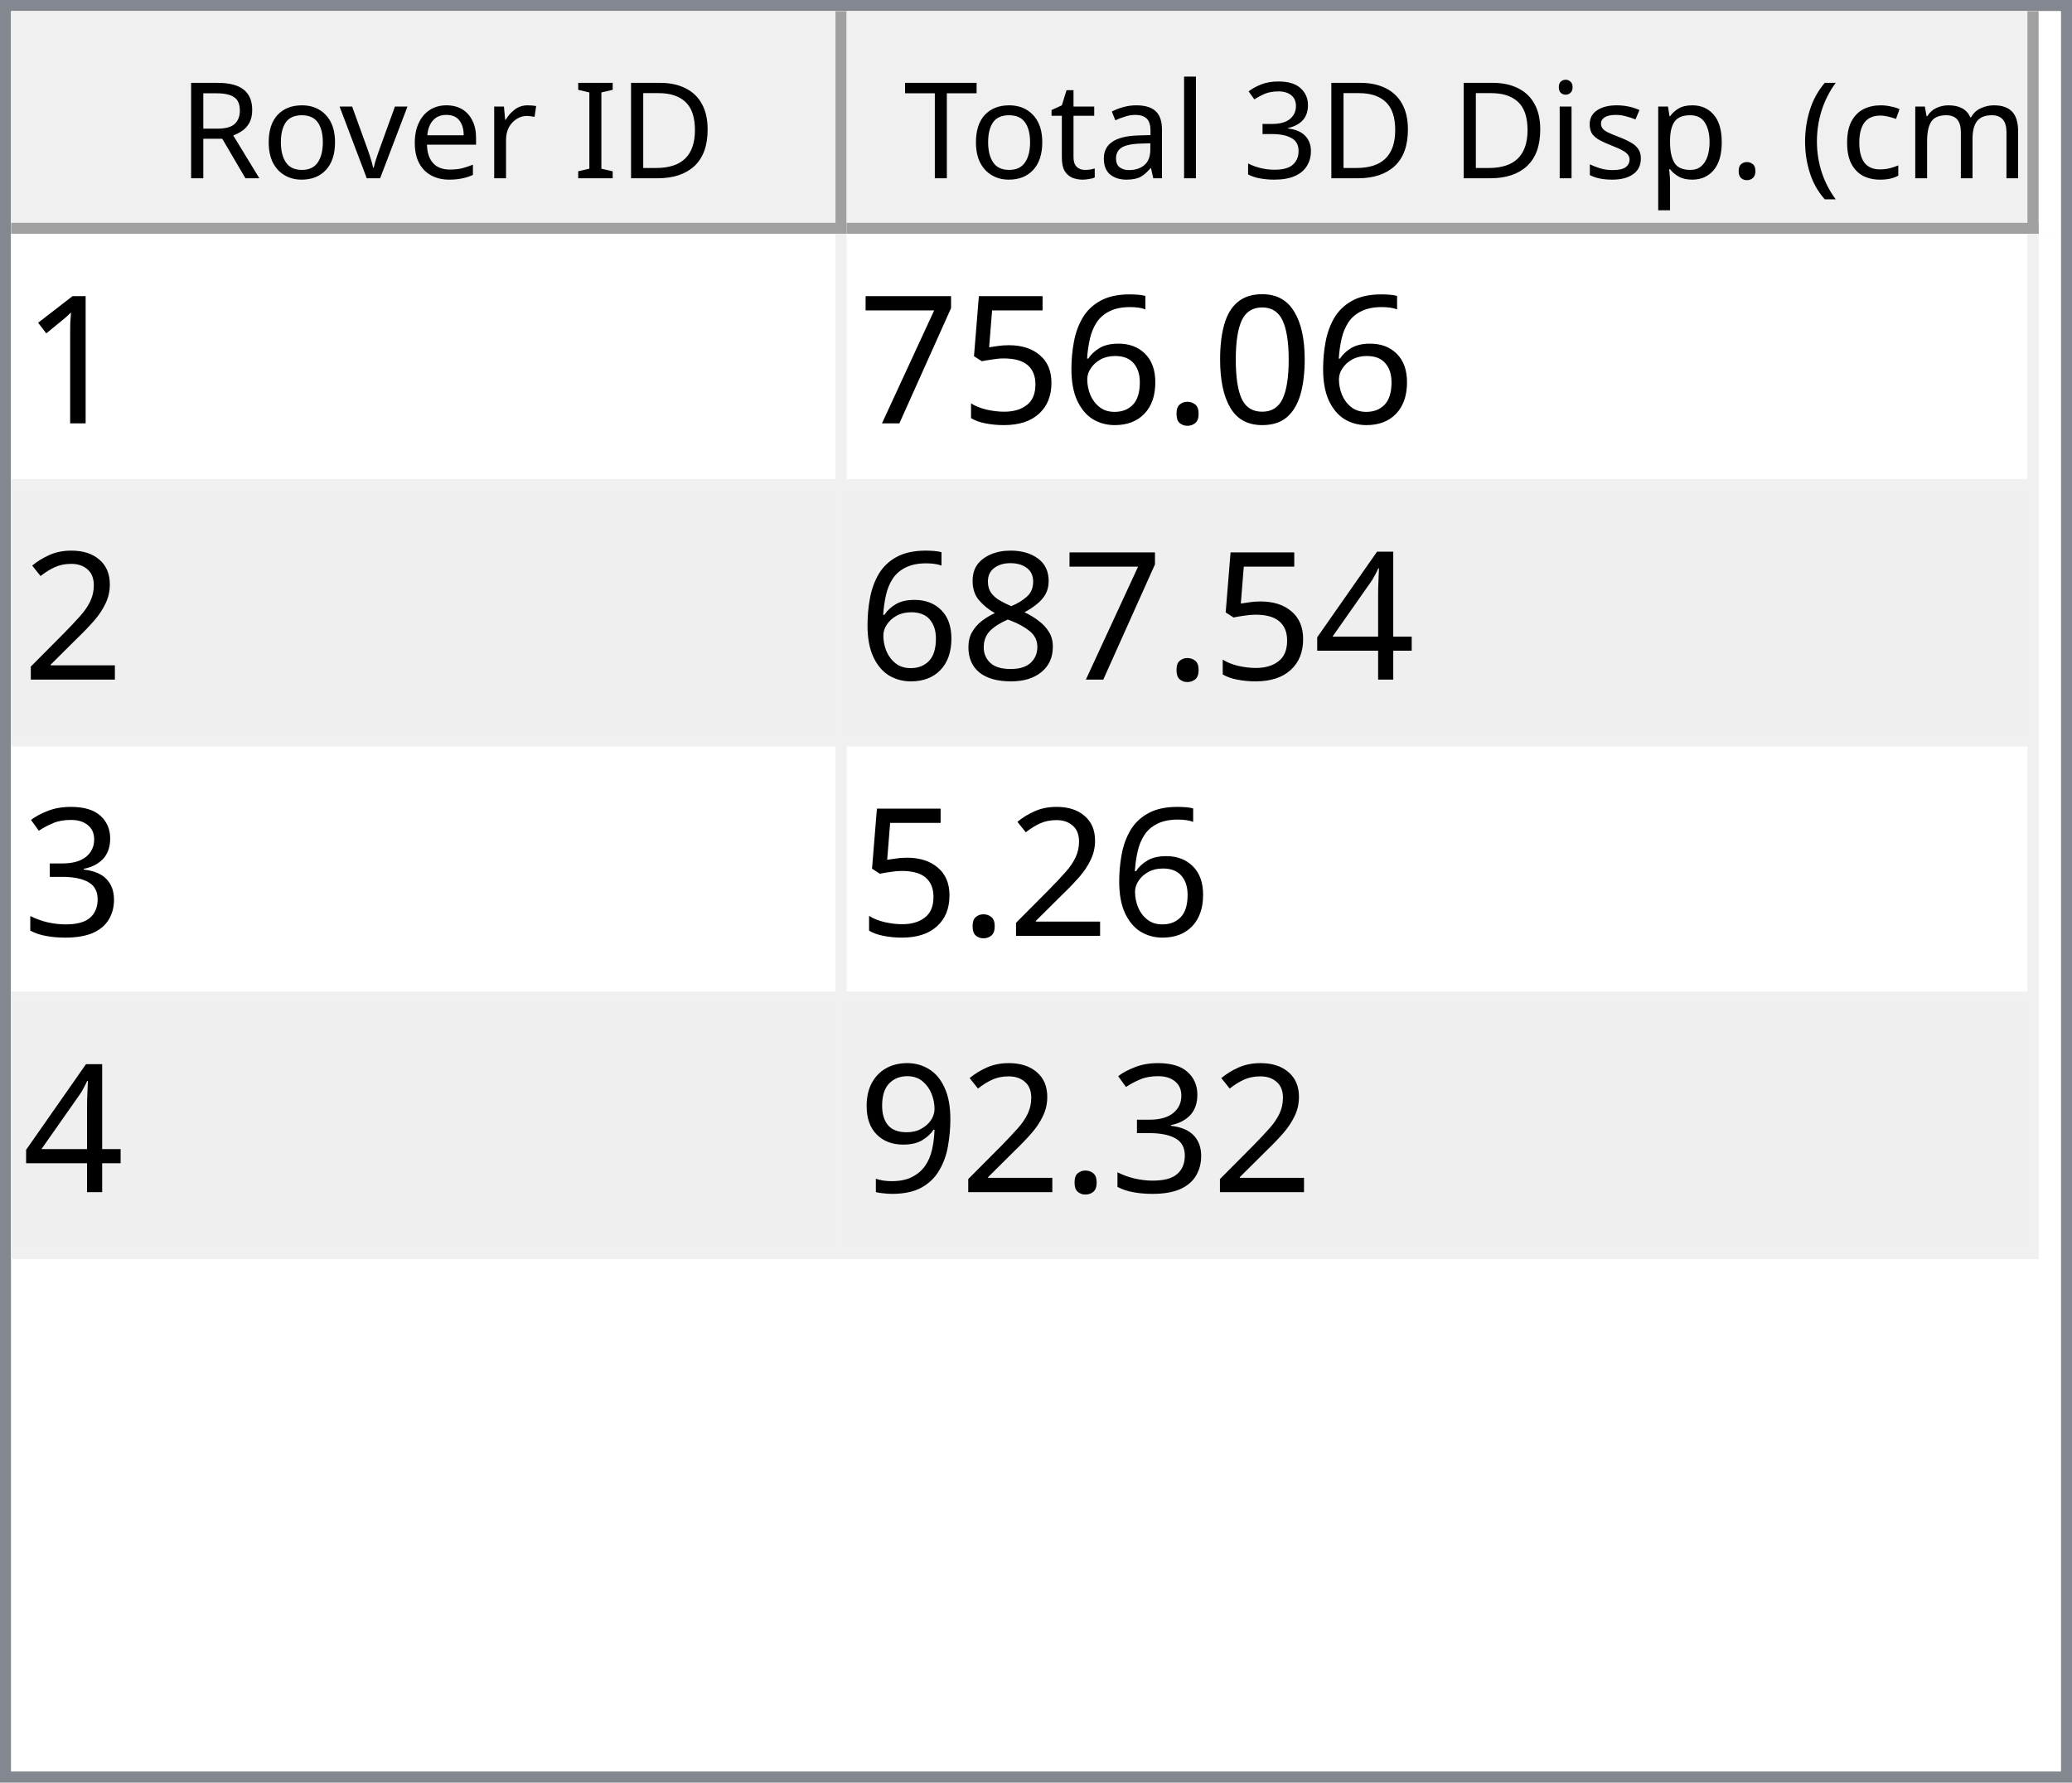
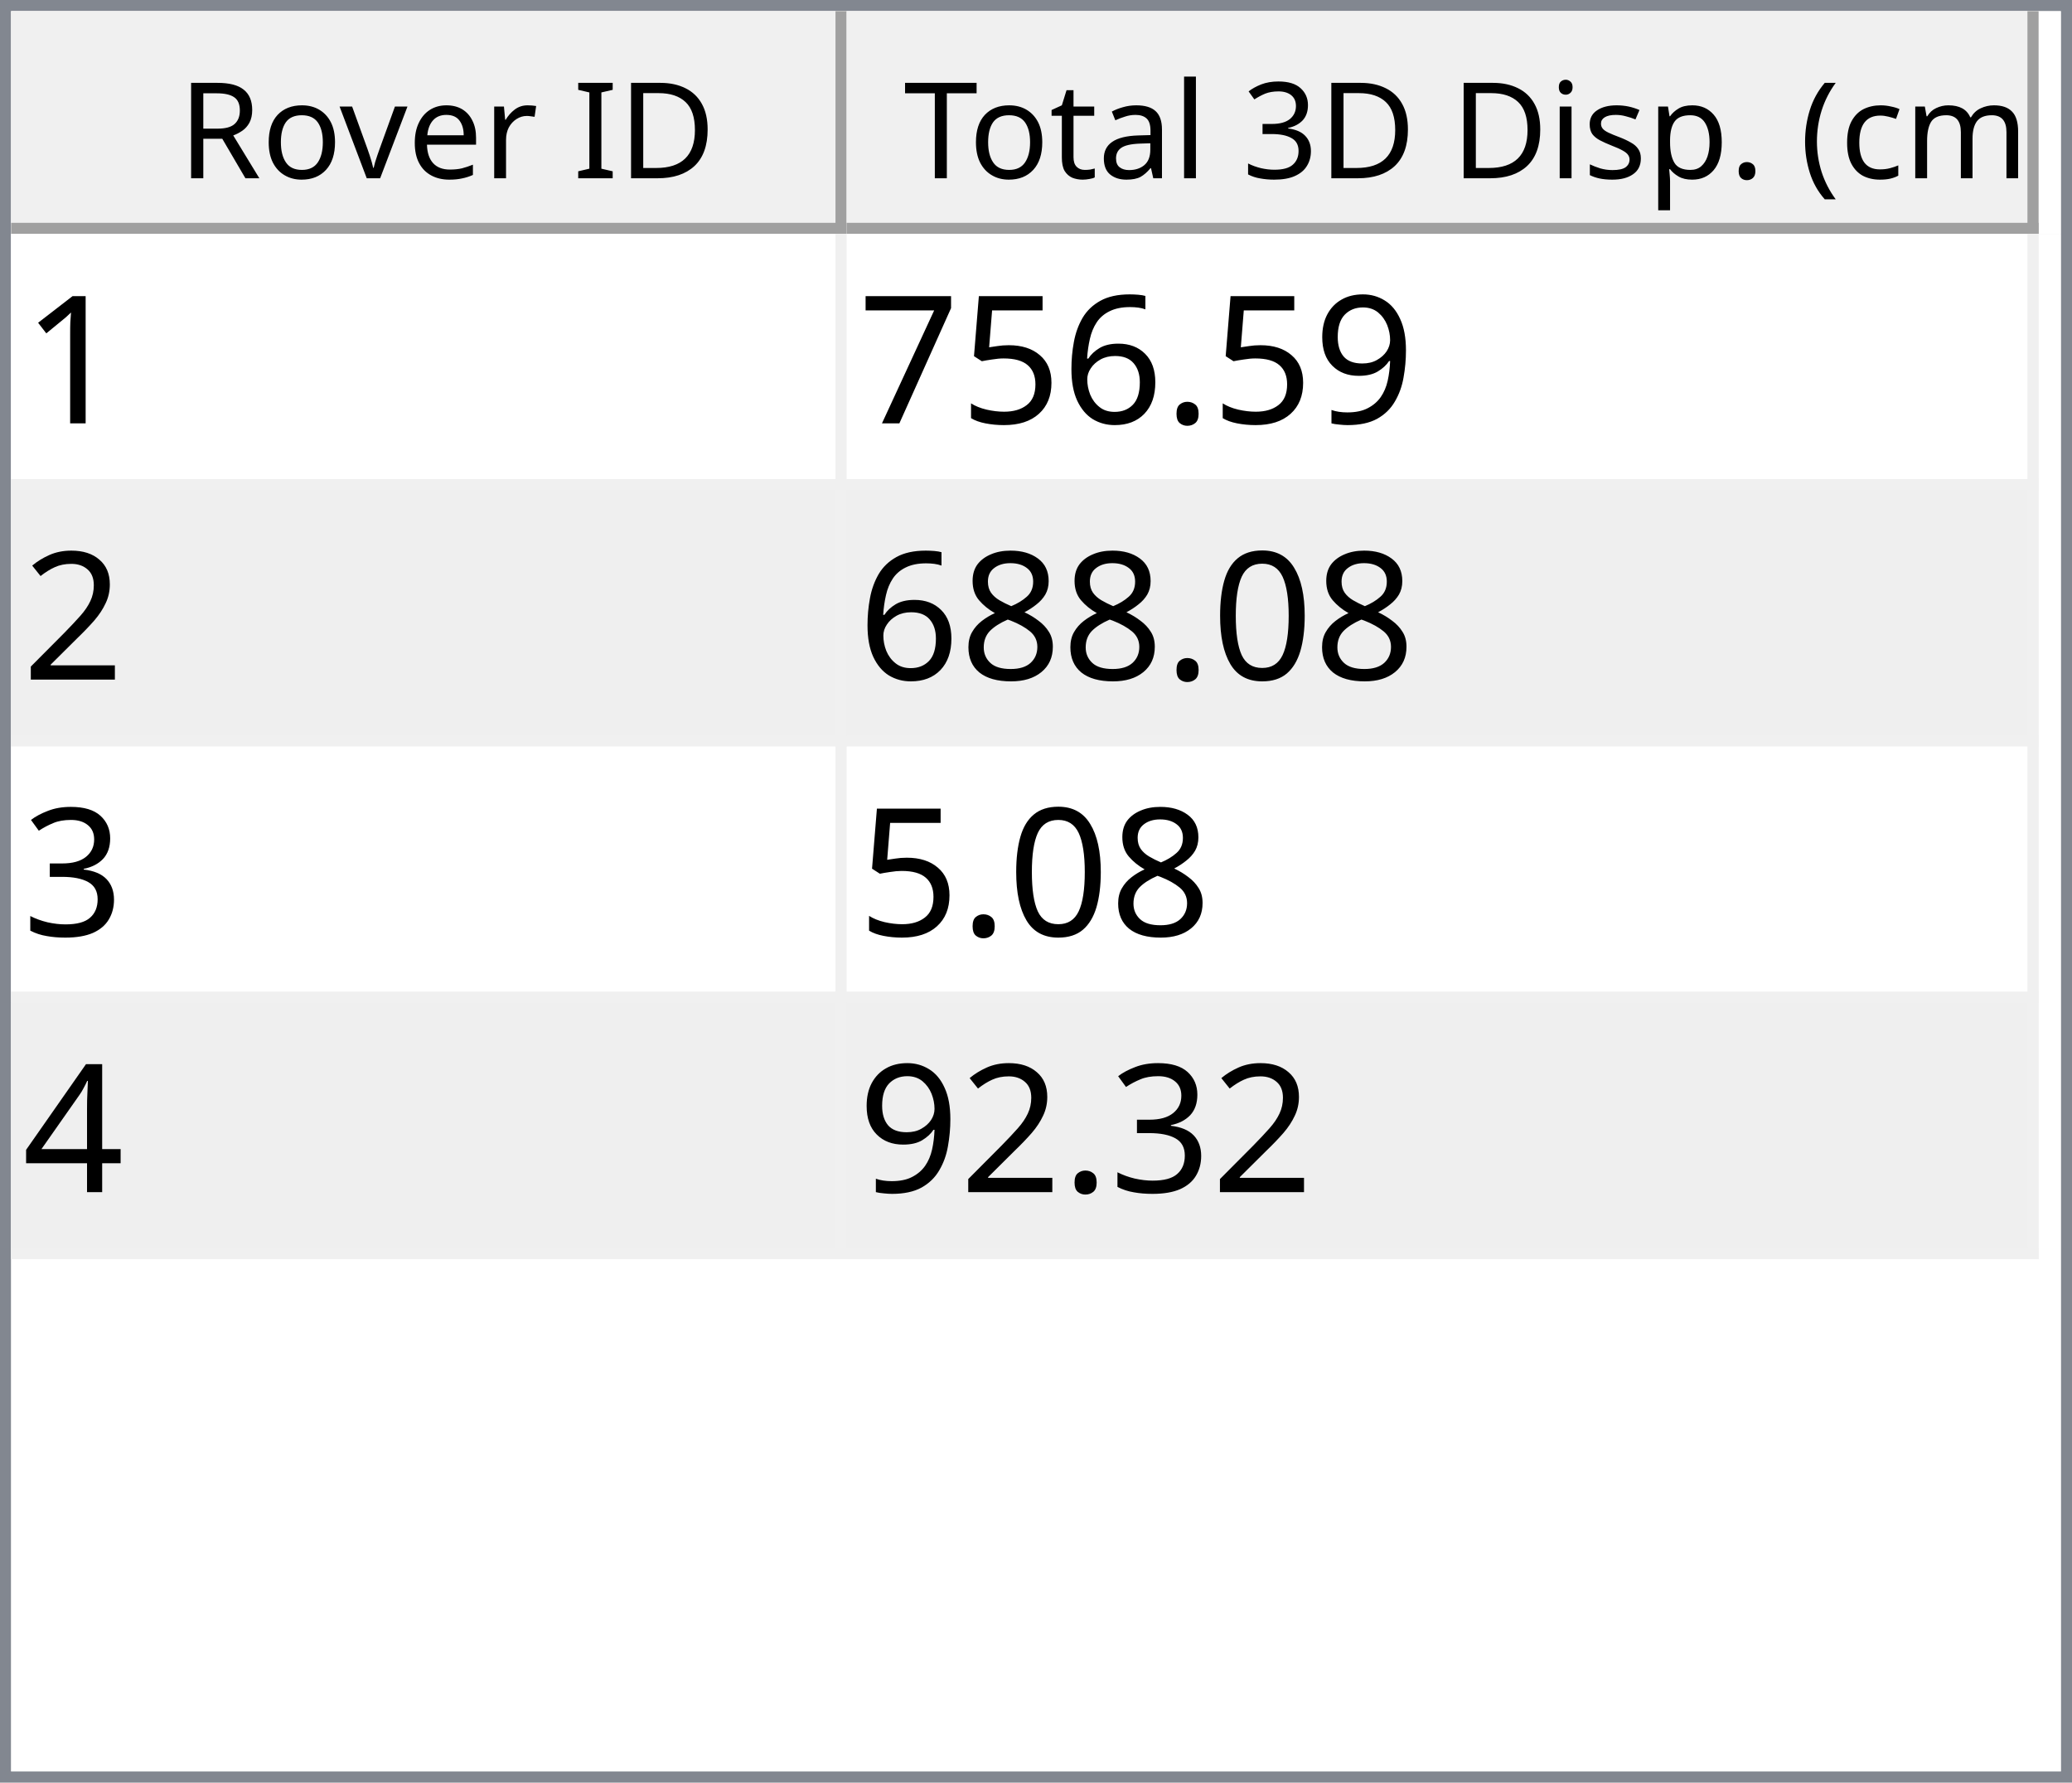
<svg xmlns="http://www.w3.org/2000/svg" style="fill-opacity:1; color-rendering:auto; color-interpolation:auto; text-rendering:auto; stroke:black; stroke-linecap:square; stroke-miterlimit:10; shape-rendering:auto; stroke-opacity:1; fill:black; stroke-dasharray:none; font-weight:normal; stroke-width:1; font-family:'Dialog'; font-style:normal; stroke-linejoin:miter; font-size:12px; stroke-dashoffset:0; image-rendering:auto;" width="186" height="160">
  <defs id="genericDefs" />
  <g>
    <defs id="defs1">
      <clipPath clipPathUnits="userSpaceOnUse" id="clipPath1">
        <path d="M0 0 L186 0 L186 160 L0 160 L0 0 Z" />
      </clipPath>
      <clipPath clipPathUnits="userSpaceOnUse" id="clipPath2">
        <path d="M0 0 L0 160 L186 160 L186 0 Z" />
      </clipPath>
      <clipPath clipPathUnits="userSpaceOnUse" id="clipPath3">
        <path d="M0 0 L0 20 L184 20 L184 0 Z" />
      </clipPath>
      <clipPath clipPathUnits="userSpaceOnUse" id="clipPath4">
        <path d="M0 0 L0 20 L75 20 L75 0 Z" />
      </clipPath>
      <clipPath clipPathUnits="userSpaceOnUse" id="clipPath5">
        <path d="M1 1 L1 19 L74 19 L74 1 Z" />
      </clipPath>
      <clipPath clipPathUnits="userSpaceOnUse" id="clipPath6">
        <path d="M0 0 L0 18 L73 18 L73 0 Z" />
      </clipPath>
      <clipPath clipPathUnits="userSpaceOnUse" id="clipPath7">
        <path d="M-0.5 -0.5 L-0.5 19.5 L74.5 19.5 L74.5 -0.5 Z" />
      </clipPath>
      <clipPath clipPathUnits="userSpaceOnUse" id="clipPath8">
        <path d="M0 0 L0 20 L107 20 L107 0 Z" />
      </clipPath>
      <clipPath clipPathUnits="userSpaceOnUse" id="clipPath9">
        <path d="M1 1 L1 19 L106 19 L106 1 Z" />
      </clipPath>
      <clipPath clipPathUnits="userSpaceOnUse" id="clipPath10">
        <path d="M0 0 L0 18 L105 18 L105 0 Z" />
      </clipPath>
      <clipPath clipPathUnits="userSpaceOnUse" id="clipPath11">
        <path d="M-0.5 -0.5 L-0.5 19.5 L106.5 19.5 L106.5 -0.5 Z" />
      </clipPath>
      <clipPath clipPathUnits="userSpaceOnUse" id="clipPath12">
        <path d="M0 0 L0 138 L184 138 L184 0 Z" />
      </clipPath>
      <clipPath clipPathUnits="userSpaceOnUse" id="clipPath13">
        <path d="M0 0 L0 92 L182 92 L182 0 Z" />
      </clipPath>
      <clipPath clipPathUnits="userSpaceOnUse" id="clipPath14">
        <path d="M-0.5 -0.5 L-0.5 91.5 L181.5 91.5 L181.5 -0.5 Z" />
      </clipPath>
      <clipPath clipPathUnits="userSpaceOnUse" id="clipPath15">
        <path d="M0 0 L0 22 L74 22 L74 0 Z" />
      </clipPath>
      <clipPath clipPathUnits="userSpaceOnUse" id="clipPath16">
        <path d="M0 0 L0 22 L106 22 L106 0 Z" />
      </clipPath>
      <font horiz-adv-x="64.551" id="font1">
        <font-face ascent="107.91" descent="25.098" units-per-em="100" style="font-style:normal; font-family:Segoe UI; font-weight:normal;" />
        <missing-glyph horiz-adv-x="64.551" d="M8.109 0 L8.109 68.266 L56.453 68.266 L56.453 0 L8.109 0 ZM15.328 7.234 L49.219 7.234 L49.219 61.031 L15.328 61.031 L15.328 7.234 Z" />
        <glyph unicode="D" horiz-adv-x="70.117" d="M9.188 0 L9.188 70.016 L28.516 70.016 Q65.531 70.016 65.531 35.891 Q65.531 19.672 55.25 9.836 Q44.969 0 27.734 0 L9.188 0 ZM17.391 62.594 L17.391 7.422 L27.828 7.422 Q41.609 7.422 49.273 14.797 Q56.938 22.172 56.938 35.688 Q56.938 62.594 28.328 62.594 L17.391 62.594 Z" />
        <glyph unicode="I" horiz-adv-x="26.611" d="M17.391 0 L9.188 0 L9.188 70.016 L17.391 70.016 L17.391 0 Z" />
        <glyph unicode=" " horiz-adv-x="27.393" d="" />
        <glyph unicode="r" horiz-adv-x="34.766" d="M34.188 41.891 Q32.078 43.5 28.125 43.5 Q23 43.5 19.555 38.672 Q16.109 33.844 16.109 25.484 L16.109 0 L8.109 0 L8.109 50 L16.109 50 L16.109 39.703 L16.312 39.703 Q18.016 44.969 21.531 47.922 Q25.047 50.875 29.391 50.875 Q32.516 50.875 34.188 50.203 L34.188 41.891 Z" />
        <glyph unicode="e" horiz-adv-x="52.295" d="M48.297 23 L12.984 23 Q13.188 14.656 17.484 10.109 Q21.781 5.562 29.297 5.562 Q37.75 5.562 44.828 11.141 L44.828 3.609 Q38.234 -1.172 27.391 -1.172 Q16.797 -1.172 10.742 5.641 Q4.688 12.453 4.688 24.812 Q4.688 36.469 11.305 43.82 Q17.922 51.172 27.734 51.172 Q37.547 51.172 42.922 44.828 Q48.297 38.484 48.297 27.203 L48.297 23 ZM40.094 29.781 Q40.047 36.719 36.75 40.578 Q33.453 44.438 27.594 44.438 Q21.922 44.438 17.969 40.383 Q14.016 36.328 13.094 29.781 L40.094 29.781 Z" />
        <glyph unicode="v" horiz-adv-x="47.9" d="M47.406 50 L27.484 0 L19.625 0 L0.688 50 L9.469 50 L22.172 13.672 Q23.578 9.672 23.922 6.688 L24.125 6.688 Q24.609 10.453 25.688 13.484 L38.969 50 L47.406 50 Z" />
        <glyph unicode="o" horiz-adv-x="58.594" d="M29 -1.172 Q17.922 -1.172 11.305 5.836 Q4.688 12.844 4.688 24.422 Q4.688 37.016 11.57 44.094 Q18.453 51.172 30.172 51.172 Q41.359 51.172 47.633 44.289 Q53.906 37.406 53.906 25.203 Q53.906 13.234 47.141 6.031 Q40.375 -1.172 29 -1.172 ZM29.594 44.438 Q21.875 44.438 17.383 39.188 Q12.891 33.938 12.891 24.703 Q12.891 15.828 17.43 10.695 Q21.969 5.562 29.594 5.562 Q37.359 5.562 41.531 10.594 Q45.703 15.625 45.703 24.906 Q45.703 34.281 41.531 39.359 Q37.359 44.438 29.594 44.438 Z" />
        <glyph unicode="R" horiz-adv-x="59.814" d="M59.375 0 L49.609 0 L37.891 19.625 Q36.281 22.359 34.766 24.289 Q33.25 26.219 31.664 27.438 Q30.078 28.656 28.25 29.219 Q26.422 29.781 24.125 29.781 L17.391 29.781 L17.391 0 L9.188 0 L9.188 70.016 L30.078 70.016 Q34.672 70.016 38.555 68.867 Q42.438 67.719 45.289 65.375 Q48.141 63.031 49.758 59.547 Q51.375 56.062 51.375 51.375 Q51.375 47.703 50.273 44.656 Q49.172 41.609 47.148 39.211 Q45.125 36.812 42.266 35.133 Q39.406 33.453 35.844 32.516 L35.844 32.328 Q37.594 31.547 38.891 30.547 Q40.188 29.547 41.359 28.18 Q42.531 26.812 43.68 25.078 Q44.828 23.344 46.234 21.047 L59.375 0 ZM17.391 62.594 L17.391 37.203 L28.516 37.203 Q31.594 37.203 34.203 38.133 Q36.812 39.062 38.719 40.797 Q40.625 42.531 41.703 45.047 Q42.781 47.562 42.781 50.688 Q42.781 56.297 39.141 59.445 Q35.5 62.594 28.609 62.594 L17.391 62.594 Z" />
        <glyph unicode=")" horiz-adv-x="30.176" d="M8.297 -15.922 L1.172 -15.922 Q16.406 2.344 16.406 26.812 Q16.406 51.469 1.078 70.016 L8.297 70.016 Q23.531 52.156 23.531 26.703 Q23.531 1.375 8.297 -15.922 Z" />
        <glyph unicode="m" horiz-adv-x="86.133" d="M79.109 0 L71.094 0 L71.094 28.719 Q71.094 37.016 68.531 40.727 Q65.969 44.438 59.906 44.438 Q54.781 44.438 51.195 39.75 Q47.609 35.062 47.609 28.516 L47.609 0 L39.594 0 L39.594 29.688 Q39.594 44.438 28.219 44.438 Q22.953 44.438 19.531 40.016 Q16.109 35.594 16.109 28.516 L16.109 0 L8.109 0 L8.109 50 L16.109 50 L16.109 42.094 L16.312 42.094 Q21.625 51.172 31.844 51.172 Q36.969 51.172 40.773 48.312 Q44.578 45.453 46 40.828 Q51.562 51.172 62.594 51.172 Q79.109 51.172 79.109 30.812 L79.109 0 Z" />
        <glyph unicode="c" horiz-adv-x="46.191" d="M42.188 2.297 Q36.422 -1.172 28.516 -1.172 Q17.828 -1.172 11.258 5.789 Q4.688 12.75 4.688 23.828 Q4.688 36.188 11.766 43.68 Q18.844 51.172 30.672 51.172 Q37.25 51.172 42.281 48.734 L42.281 40.531 Q36.719 44.438 30.375 44.438 Q22.703 44.438 17.797 38.945 Q12.891 33.453 12.891 24.516 Q12.891 15.719 17.508 10.641 Q22.125 5.562 29.891 5.562 Q36.422 5.562 42.188 9.906 L42.188 2.297 Z" />
        <glyph unicode="(" horiz-adv-x="30.176" d="M29.109 -15.922 L21.969 -15.922 Q6.844 1.375 6.844 26.703 Q6.844 52.156 21.969 70.016 L29.203 70.016 Q13.875 51.469 13.875 26.812 Q13.875 2.344 29.109 -15.922 Z" />
        <glyph unicode="." horiz-adv-x="21.68" d="M10.891 -1.078 Q8.641 -1.078 7.055 0.539 Q5.469 2.156 5.469 4.391 Q5.469 6.641 7.055 8.273 Q8.641 9.906 10.891 9.906 Q13.188 9.906 14.797 8.273 Q16.406 6.641 16.406 4.391 Q16.406 2.156 14.797 0.539 Q13.188 -1.078 10.891 -1.078 Z" />
        <glyph unicode="p" horiz-adv-x="58.789" d="M16.312 7.234 L16.109 7.234 L16.109 -23 L8.109 -23 L8.109 50 L16.109 50 L16.109 41.219 L16.312 41.219 Q22.219 51.172 33.594 51.172 Q43.266 51.172 48.688 44.461 Q54.109 37.75 54.109 26.469 Q54.109 13.922 48 6.375 Q41.891 -1.172 31.297 -1.172 Q21.578 -1.172 16.312 7.234 ZM16.109 27.391 L16.109 20.406 Q16.109 14.203 20.141 9.883 Q24.172 5.562 30.375 5.562 Q37.641 5.562 41.773 11.133 Q45.906 16.703 45.906 26.609 Q45.906 34.969 42.047 39.703 Q38.188 44.438 31.594 44.438 Q24.609 44.438 20.359 39.578 Q16.109 34.719 16.109 27.391 Z" />
        <glyph unicode="s" horiz-adv-x="42.432" d="M5.078 1.812 L5.078 10.406 Q11.625 5.562 19.484 5.562 Q30.031 5.562 30.031 12.594 Q30.031 14.594 29.125 15.992 Q28.219 17.391 26.68 18.461 Q25.141 19.531 23.07 20.383 Q21 21.234 18.609 22.172 Q15.281 23.484 12.766 24.828 Q10.25 26.172 8.57 27.859 Q6.891 29.547 6.031 31.695 Q5.172 33.844 5.172 36.719 Q5.172 40.234 6.789 42.945 Q8.406 45.656 11.086 47.484 Q13.766 49.312 17.211 50.242 Q20.656 51.172 24.312 51.172 Q30.812 51.172 35.938 48.922 L35.938 40.828 Q30.422 44.438 23.25 44.438 Q21 44.438 19.195 43.922 Q17.391 43.406 16.094 42.477 Q14.797 41.547 14.086 40.258 Q13.375 38.969 13.375 37.406 Q13.375 35.453 14.086 34.133 Q14.797 32.812 16.164 31.789 Q17.531 30.766 19.484 29.938 Q21.438 29.109 23.922 28.125 Q27.25 26.859 29.883 25.516 Q32.516 24.172 34.375 22.484 Q36.234 20.797 37.234 18.602 Q38.234 16.406 38.234 13.375 Q38.234 9.672 36.602 6.938 Q34.969 4.203 32.234 2.398 Q29.5 0.594 25.93 -0.289 Q22.359 -1.172 18.453 -1.172 Q10.75 -1.172 5.078 1.812 Z" />
        <glyph unicode="i" horiz-adv-x="24.219" d="M12.203 62.703 Q10.062 62.703 8.547 64.164 Q7.031 65.625 7.031 67.875 Q7.031 70.125 8.547 71.609 Q10.062 73.094 12.203 73.094 Q14.406 73.094 15.945 71.609 Q17.484 70.125 17.484 67.875 Q17.484 65.719 15.945 64.211 Q14.406 62.703 12.203 62.703 ZM16.109 0 L8.109 0 L8.109 50 L16.109 50 L16.109 0 Z" />
        <glyph unicode="3" horiz-adv-x="53.906" d="M46.531 19.828 Q46.531 15.094 44.75 11.211 Q42.969 7.328 39.719 4.57 Q36.469 1.812 31.93 0.297 Q27.391 -1.219 21.922 -1.219 Q11.922 -1.219 6 2.594 L6 11.188 Q13.094 5.609 22.219 5.609 Q25.875 5.609 28.828 6.539 Q31.781 7.469 33.906 9.227 Q36.031 10.984 37.18 13.477 Q38.328 15.969 38.328 19.094 Q38.328 32.812 18.797 32.812 L12.984 32.812 L12.984 39.594 L18.5 39.594 Q35.797 39.594 35.797 52.484 Q35.797 64.406 22.609 64.406 Q15.188 64.406 8.688 59.422 L8.688 67.188 Q15.375 71.188 24.609 71.188 Q29 71.188 32.57 69.969 Q36.141 68.75 38.68 66.555 Q41.219 64.359 42.609 61.281 Q44 58.203 44 54.5 Q44 40.672 30.031 36.719 L30.031 36.531 Q33.594 36.141 36.625 34.797 Q39.656 33.453 41.852 31.305 Q44.047 29.156 45.289 26.25 Q46.531 23.344 46.531 19.828 Z" />
        <glyph unicode="l" horiz-adv-x="24.219" d="M16.109 0 L8.109 0 L8.109 74.031 L16.109 74.031 L16.109 0 Z" />
        <glyph unicode="a" horiz-adv-x="50.879" d="M43.891 0 L35.891 0 L35.891 7.812 L35.688 7.812 Q30.469 -1.172 20.312 -1.172 Q12.844 -1.172 8.617 2.781 Q4.391 6.734 4.391 13.281 Q4.391 27.297 20.906 29.594 L35.891 31.688 Q35.891 44.438 25.594 44.438 Q16.547 44.438 9.281 38.281 L9.281 46.484 Q16.656 51.172 26.266 51.172 Q43.891 51.172 43.891 32.516 L43.891 0 ZM35.891 25.297 L23.828 23.641 Q18.266 22.859 15.43 20.875 Q12.594 18.891 12.594 13.875 Q12.594 10.203 15.211 7.883 Q17.828 5.562 22.172 5.562 Q28.125 5.562 32.008 9.742 Q35.891 13.922 35.891 20.312 L35.891 25.297 Z" />
        <glyph unicode="t" horiz-adv-x="33.887" d="M31.297 0.484 Q28.469 -1.078 23.828 -1.078 Q10.688 -1.078 10.688 13.578 L10.688 43.172 L2.094 43.172 L2.094 50 L10.688 50 L10.688 62.203 L18.703 64.797 L18.703 50 L31.297 50 L31.297 43.172 L18.703 43.172 L18.703 14.984 Q18.703 9.969 20.414 7.82 Q22.125 5.672 26.078 5.672 Q29.109 5.672 31.297 7.328 L31.297 0.484 Z" />
        <glyph unicode="T" horiz-adv-x="52.393" d="M50.594 62.594 L30.375 62.594 L30.375 0 L22.172 0 L22.172 62.594 L2 62.594 L2 70.016 L50.594 70.016 L50.594 62.594 Z" />
      </font>
      <font horiz-adv-x="75.0" id="font2">
        <font-face ascent="100.537" descent="21.973" units-per-em="100" style="font-style:normal; font-family:sans-serif; font-weight:normal;" />
        <missing-glyph horiz-adv-x="75.0" d="M12.5 0 L12.5 62.5 L62.5 62.5 L62.5 0 L12.5 0 ZM14.062 1.562 L60.938 1.562 L60.938 60.938 L14.062 60.938 L14.062 1.562 Z" />
        <glyph unicode="1" horiz-adv-x="55.615" d="M37.25 0 L28.469 0 L28.469 56 Q25.297 52.984 20.141 49.953 Q14.984 46.922 10.891 45.406 L10.891 53.906 Q18.266 57.375 23.781 62.305 Q29.297 67.234 31.594 71.875 L37.25 71.875 L37.25 0 Z" />
-         <glyph unicode="0" horiz-adv-x="55.615" d="M4.156 35.297 Q4.156 48 6.766 55.742 Q9.375 63.484 14.523 67.68 Q19.672 71.875 27.484 71.875 Q33.25 71.875 37.594 69.555 Q41.938 67.234 44.773 62.867 Q47.609 58.5 49.219 52.227 Q50.828 45.953 50.828 35.297 Q50.828 22.703 48.242 14.969 Q45.656 7.234 40.508 3.008 Q35.359 -1.219 27.484 -1.219 Q17.141 -1.219 11.234 6.203 Q4.156 15.141 4.156 35.297 ZM13.188 35.297 Q13.188 17.672 17.312 11.836 Q21.438 6 27.484 6 Q33.547 6 37.672 11.859 Q41.797 17.719 41.797 35.297 Q41.797 52.984 37.672 58.789 Q33.547 64.594 27.391 64.594 Q21.344 64.594 17.719 59.469 Q13.188 52.938 13.188 35.297 Z" />
+         <glyph unicode="9" horiz-adv-x="55.615" d="M5.469 16.547 L13.922 17.328 Q14.984 11.375 18.016 8.688 Q21.047 6 25.781 6 Q29.828 6 32.883 7.859 Q35.938 9.719 37.891 12.82 Q39.844 15.922 41.164 21.195 Q42.484 26.469 42.484 31.938 Q42.484 32.516 42.438 33.688 Q39.797 29.5 35.234 26.883 Q30.672 24.266 25.344 24.266 Q16.453 24.266 10.305 30.711 Q4.156 37.156 4.156 47.703 Q4.156 58.594 10.578 65.234 Q17 71.875 26.656 71.875 Q33.641 71.875 39.43 68.117 Q45.219 64.359 48.219 57.398 Q51.219 50.438 51.219 37.25 Q51.219 23.531 48.242 15.406 Q45.266 7.281 39.383 3.031 Q33.5 -1.219 25.594 -1.219 Q17.188 -1.219 11.867 3.445 Q6.547 8.109 5.469 16.547 ZM41.453 48.141 Q41.453 55.719 37.43 60.156 Q33.406 64.594 27.734 64.594 Q21.875 64.594 17.531 59.812 Q13.188 55.031 13.188 47.406 Q13.188 40.578 17.312 36.305 Q21.438 32.031 27.484 32.031 Q33.594 32.031 37.523 36.305 Q41.453 40.578 41.453 48.141 Z" />
        <glyph unicode="." horiz-adv-x="27.783" d="M9.078 0 L9.078 10.016 L19.094 10.016 L19.094 0 L9.078 0 Z" />
        <glyph unicode="6" horiz-adv-x="55.615" d="M49.75 54.047 L41.016 53.375 Q39.844 58.547 37.703 60.891 Q34.125 64.656 28.906 64.656 Q24.703 64.656 21.531 62.312 Q17.391 59.281 14.992 53.469 Q12.594 47.656 12.5 36.922 Q15.672 41.75 20.266 44.094 Q24.859 46.438 29.891 46.438 Q38.672 46.438 44.852 39.969 Q51.031 33.5 51.031 23.25 Q51.031 16.5 48.125 10.719 Q45.219 4.938 40.141 1.859 Q35.062 -1.219 28.609 -1.219 Q17.625 -1.219 10.695 6.859 Q3.766 14.938 3.766 33.5 Q3.766 54.25 11.422 63.672 Q18.109 71.875 29.438 71.875 Q37.891 71.875 43.289 67.141 Q48.688 62.406 49.75 54.047 ZM13.875 23.188 Q13.875 18.656 15.797 14.508 Q17.719 10.359 21.188 8.18 Q24.656 6 28.469 6 Q34.031 6 38.039 10.492 Q42.047 14.984 42.047 22.703 Q42.047 30.125 38.086 34.398 Q34.125 38.672 28.125 38.672 Q22.172 38.672 18.023 34.398 Q13.875 30.125 13.875 23.188 Z" />
        <glyph unicode="5" horiz-adv-x="55.615" d="M4.156 18.75 L13.375 19.531 Q14.406 12.797 18.141 9.398 Q21.875 6 27.156 6 Q33.5 6 37.891 10.789 Q42.281 15.578 42.281 23.484 Q42.281 31 38.062 35.352 Q33.844 39.703 27 39.703 Q22.75 39.703 19.336 37.773 Q15.922 35.844 13.969 32.766 L5.719 33.844 L12.641 70.609 L48.25 70.609 L48.25 62.203 L19.672 62.203 L15.828 42.969 Q22.266 47.469 29.344 47.469 Q38.719 47.469 45.164 40.969 Q51.609 34.469 51.609 24.266 Q51.609 14.547 45.953 7.469 Q39.062 -1.219 27.156 -1.219 Q17.391 -1.219 11.211 4.25 Q5.031 9.719 4.156 18.75 Z" />
        <glyph unicode="7" horiz-adv-x="55.615" d="M4.734 62.203 L4.734 70.656 L51.078 70.656 L51.078 63.812 Q44.234 56.547 37.523 44.484 Q30.812 32.422 27.156 19.672 Q24.516 10.688 23.781 0 L14.75 0 Q14.891 8.453 18.062 20.414 Q21.234 32.375 27.172 43.484 Q33.109 54.594 39.797 62.203 L4.734 62.203 Z" />
        <glyph unicode="2" horiz-adv-x="55.615" d="M50.344 8.453 L50.344 0 L3.031 0 Q2.938 3.172 4.047 6.109 Q5.859 10.938 9.836 15.625 Q13.812 20.312 21.344 26.469 Q33.016 36.031 37.117 41.625 Q41.219 47.219 41.219 52.203 Q41.219 57.422 37.477 61.008 Q33.734 64.594 27.734 64.594 Q21.391 64.594 17.578 60.789 Q13.766 56.984 13.719 50.25 L4.688 51.172 Q5.609 61.281 11.664 66.578 Q17.719 71.875 27.938 71.875 Q38.234 71.875 44.242 66.164 Q50.25 60.453 50.25 52 Q50.25 47.703 48.492 43.555 Q46.734 39.406 42.656 34.812 Q38.578 30.219 29.109 22.219 Q21.188 15.578 18.945 13.211 Q16.703 10.844 15.234 8.453 L50.344 8.453 Z" />
-         <glyph unicode="4" horiz-adv-x="55.615" d="M32.328 0 L32.328 17.141 L1.266 17.141 L1.266 25.203 L33.938 71.578 L41.109 71.578 L41.109 25.203 L50.781 25.203 L50.781 17.141 L41.109 17.141 L41.109 0 L32.328 0 ZM32.328 25.203 L32.328 57.469 L9.906 25.203 L32.328 25.203 Z" />
+         <glyph unicode="0" horiz-adv-x="55.615" d="M4.156 35.297 Q4.156 48 6.766 55.742 Q9.375 63.484 14.523 67.68 Q19.672 71.875 27.484 71.875 Q33.25 71.875 37.594 69.555 Q41.938 67.234 44.773 62.867 Q47.609 58.5 49.219 52.227 Q50.828 45.953 50.828 35.297 Q50.828 22.703 48.242 14.969 Q45.656 7.234 40.508 3.008 Q35.359 -1.219 27.484 -1.219 Q17.141 -1.219 11.234 6.203 Q4.156 15.141 4.156 35.297 ZM13.188 35.297 Q13.188 17.672 17.312 11.836 Q21.438 6 27.484 6 Q33.547 6 37.672 11.859 Q41.797 17.719 41.797 35.297 Q41.797 52.984 37.672 58.789 Q33.547 64.594 27.391 64.594 Q21.344 64.594 17.719 59.469 Q13.188 52.938 13.188 35.297 Z" />
        <glyph unicode="8" horiz-adv-x="55.615" d="M17.672 38.812 Q12.203 40.828 9.57 44.539 Q6.938 48.25 6.938 53.422 Q6.938 61.234 12.555 66.555 Q18.172 71.875 27.484 71.875 Q36.859 71.875 42.578 66.43 Q48.297 60.984 48.297 53.172 Q48.297 48.188 45.68 44.508 Q43.062 40.828 37.75 38.812 Q44.344 36.672 47.781 31.883 Q51.219 27.094 51.219 20.453 Q51.219 11.281 44.727 5.031 Q38.234 -1.219 27.641 -1.219 Q17.047 -1.219 10.547 5.055 Q4.047 11.328 4.047 20.703 Q4.047 27.688 7.594 32.398 Q11.141 37.109 17.672 38.812 ZM15.922 53.719 Q15.922 48.641 19.195 45.414 Q22.469 42.188 27.688 42.188 Q32.766 42.188 36.016 45.383 Q39.266 48.578 39.266 53.219 Q39.266 58.062 35.914 61.359 Q32.562 64.656 27.594 64.656 Q22.562 64.656 19.242 61.43 Q15.922 58.203 15.922 53.719 ZM13.094 20.656 Q13.094 16.891 14.875 13.375 Q16.656 9.859 20.172 7.93 Q23.688 6 27.734 6 Q34.031 6 38.133 10.055 Q42.234 14.109 42.234 20.359 Q42.234 26.703 38.016 30.859 Q33.797 35.016 27.438 35.016 Q21.234 35.016 17.164 30.914 Q13.094 26.812 13.094 20.656 Z" />
        <glyph unicode="3" horiz-adv-x="55.615" d="M4.203 18.891 L12.984 20.062 Q14.5 12.594 18.141 9.297 Q21.781 6 27 6 Q33.203 6 37.477 10.297 Q41.75 14.594 41.75 20.953 Q41.75 27 37.797 30.93 Q33.844 34.859 27.734 34.859 Q25.25 34.859 21.531 33.891 L22.516 41.609 Q23.391 41.5 23.922 41.5 Q29.547 41.5 34.039 44.43 Q38.531 47.359 38.531 53.469 Q38.531 58.297 35.258 61.477 Q31.984 64.656 26.812 64.656 Q21.688 64.656 18.266 61.43 Q14.844 58.203 13.875 51.766 L5.078 53.328 Q6.688 62.156 12.398 67.016 Q18.109 71.875 26.609 71.875 Q32.469 71.875 37.398 69.359 Q42.328 66.844 44.945 62.5 Q47.562 58.156 47.562 53.266 Q47.562 48.641 45.07 44.828 Q42.578 41.016 37.703 38.766 Q44.047 37.312 47.562 32.695 Q51.078 28.078 51.078 21.141 Q51.078 11.766 44.242 5.25 Q37.406 -1.266 26.953 -1.266 Q17.531 -1.266 11.305 4.352 Q5.078 9.969 4.203 18.891 Z" />
-         <glyph unicode="9" horiz-adv-x="55.615" d="M5.469 16.547 L13.922 17.328 Q14.984 11.375 18.016 8.688 Q21.047 6 25.781 6 Q29.828 6 32.883 7.859 Q35.938 9.719 37.891 12.82 Q39.844 15.922 41.164 21.195 Q42.484 26.469 42.484 31.938 Q42.484 32.516 42.438 33.688 Q39.797 29.5 35.234 26.883 Q30.672 24.266 25.344 24.266 Q16.453 24.266 10.305 30.711 Q4.156 37.156 4.156 47.703 Q4.156 58.594 10.578 65.234 Q17 71.875 26.656 71.875 Q33.641 71.875 39.43 68.117 Q45.219 64.359 48.219 57.398 Q51.219 50.438 51.219 37.25 Q51.219 23.531 48.242 15.406 Q45.266 7.281 39.383 3.031 Q33.5 -1.219 25.594 -1.219 Q17.188 -1.219 11.867 3.445 Q6.547 8.109 5.469 16.547 ZM41.453 48.141 Q41.453 55.719 37.43 60.156 Q33.406 64.594 27.734 64.594 Q21.875 64.594 17.531 59.812 Q13.188 55.031 13.188 47.406 Q13.188 40.578 17.312 36.305 Q21.438 32.031 27.484 32.031 Q33.594 32.031 37.523 36.305 Q41.453 40.578 41.453 48.141 Z" />
+         <glyph unicode="4" horiz-adv-x="55.615" d="M32.328 0 L32.328 17.141 L1.266 17.141 L1.266 25.203 L33.938 71.578 L41.109 71.578 L41.109 25.203 L50.781 25.203 L50.781 17.141 L41.109 17.141 L41.109 0 L32.328 0 ZM32.328 25.203 L32.328 57.469 L9.906 25.203 L32.328 25.203 Z" />
      </font>
    </defs>
    <g style="fill:white; stroke:white;">
      <rect x="0" y="0" width="186" style="clip-path:url(#clipPath1); stroke:none;" height="160" />
    </g>
    <g style="fill:white; text-rendering:optimizeSpeed; color-rendering:optimizeSpeed; image-rendering:optimizeSpeed; shape-rendering:crispEdges; stroke:white; color-interpolation:sRGB;">
      <rect x="0" width="186" height="160" y="0" style="stroke:none;" />
      <path style="stroke:none;" d="M0 160 L186 160 L186 0 L0 0 Z" />
    </g>
    <g style="fill:rgb(240,240,240); font-family:'Segoe UI'; stroke:rgb(240,240,240);">
      <rect x="0" y="0" width="186" style="clip-path:url(#clipPath2); stroke:none;" height="160" />
    </g>
    <g style="fill:rgb(130,135,144); font-family:'Segoe UI'; stroke:rgb(130,135,144);">
      <path d="M0 0 L186 0 L186 160 L0 160 L0 0 ZM1 1 L185 1 L185 159 L1 159 L1 1 Z" style="fill-rule:evenodd; clip-path:url(#clipPath2); stroke:none;" />
    </g>
    <g style="fill:white; font-family:'Segoe UI'; stroke:white;" transform="translate(1,1)">
      <rect x="0" y="0" width="184" style="clip-path:url(#clipPath3); stroke:none;" height="20" />
    </g>
    <g style="fill:rgb(240,240,240); font-family:'Segoe UI'; stroke:rgb(240,240,240);" transform="translate(1,1)">
      <rect x="0" y="0" width="75" style="clip-path:url(#clipPath4); stroke:none;" height="20" />
    </g>
    <g style="font-family:'Segoe UI';" transform="translate(2,2)">
      <text x="14" xml:space="preserve" y="14" style="clip-path:url(#clipPath6); stroke:none;">Rover ID</text>
    </g>
    <g style="fill:rgb(160,160,160); font-family:'Segoe UI'; stroke:rgb(160,160,160); stroke-linejoin:bevel;" transform="translate(1.5,1.5)">
      <line x1="74" x2="74" y1="0" style="fill:none; clip-path:url(#clipPath7);" y2="19" />
    </g>
    <g style="fill:rgb(160,160,160); font-family:'Segoe UI'; stroke:rgb(160,160,160); stroke-linejoin:bevel;" transform="matrix(1,0,0,1,1,1) translate(0.5,0.5)">
      <line x1="0" x2="74" y1="19" style="fill:none; clip-path:url(#clipPath7);" y2="19" />
    </g>
    <g style="fill:rgb(240,240,240); font-family:'Segoe UI'; stroke:rgb(240,240,240);" transform="translate(76,1)">
      <rect x="0" y="0" width="107" style="clip-path:url(#clipPath8); stroke:none;" height="20" />
    </g>
    <g style="font-family:'Segoe UI';" transform="translate(77,2)">
      <text x="1" xml:space="preserve" y="14" style="clip-path:url(#clipPath10); stroke:none;"> Total 3D Disp. (cm)</text>
    </g>
    <g style="fill:rgb(160,160,160); font-family:'Segoe UI'; stroke:rgb(160,160,160); stroke-linejoin:bevel;" transform="translate(76.5,1.5)">
      <line x1="106" x2="106" y1="0" style="fill:none; clip-path:url(#clipPath11);" y2="19" />
    </g>
    <g style="fill:rgb(160,160,160); font-family:'Segoe UI'; stroke:rgb(160,160,160); stroke-linejoin:bevel;" transform="matrix(1,0,0,1,76,1) translate(0.5,0.5)">
      <line x1="0" x2="106" y1="19" style="fill:none; clip-path:url(#clipPath11);" y2="19" />
    </g>
    <g style="fill:white; font-family:'Segoe UI'; stroke:white;" transform="translate(1,21)">
      <rect x="0" y="0" width="184" style="clip-path:url(#clipPath12); stroke:none;" height="138" />
    </g>
    <g style="fill:rgb(240,240,240); font-size:16px; font-family:sans-serif; stroke:rgb(240,240,240);" transform="translate(1,21)">
      <rect x="0" y="0" width="182" style="clip-path:url(#clipPath13); stroke:none;" height="92" />
      <line transform="translate(0.5,0.5)" x1="0" x2="181" y1="22" style="clip-path:url(#clipPath14); fill:none; stroke-linejoin:bevel;" y2="22" />
    </g>
    <g transform="matrix(1,0,0,1,1,21) translate(0.5,0.5)" style="fill:rgb(240,240,240); font-size:16px; font-family:sans-serif; stroke:rgb(240,240,240); stroke-linejoin:bevel;">
      <line x1="0" x2="181" y1="45" style="fill:none; clip-path:url(#clipPath14);" y2="45" />
    </g>
    <g transform="matrix(1,0,0,1,1,21) translate(0.5,0.5)" style="fill:rgb(240,240,240); font-size:16px; font-family:sans-serif; stroke:rgb(240,240,240); stroke-linejoin:bevel;">
      <line x1="0" x2="181" y1="68" style="fill:none; clip-path:url(#clipPath14);" y2="68" />
    </g>
    <g transform="matrix(1,0,0,1,1,21) translate(0.5,0.5)" style="fill:rgb(240,240,240); font-size:16px; font-family:sans-serif; stroke:rgb(240,240,240); stroke-linejoin:bevel;">
      <line x1="0" x2="181" y1="91" style="fill:none; clip-path:url(#clipPath14);" y2="91" />
    </g>
    <g transform="matrix(1,0,0,1,1,21) translate(0.5,0.5)" style="fill:rgb(240,240,240); font-size:16px; font-family:sans-serif; stroke:rgb(240,240,240); stroke-linejoin:bevel;">
      <line x1="74" x2="74" y1="0" style="fill:none; clip-path:url(#clipPath14);" y2="91" />
    </g>
    <g transform="matrix(1,0,0,1,1,21) translate(0.5,0.5)" style="fill:rgb(240,240,240); font-size:16px; font-family:sans-serif; stroke:rgb(240,240,240); stroke-linejoin:bevel;">
      <line x1="181" x2="181" y1="0" style="fill:none; clip-path:url(#clipPath14);" y2="91" />
    </g>
    <g style="fill:white; font-size:16px; font-family:sans-serif; stroke:white;" transform="matrix(1,0,0,1,1,21)">
      <rect x="0" y="0" width="74" style="clip-path:url(#clipPath15); stroke:none;" height="22" />
      <text x="1" y="17" style="fill:black; clip-path:url(#clipPath15); stroke:none;" xml:space="preserve">1</text>
    </g>
    <g style="fill:white; font-size:16px; font-family:sans-serif; stroke:white;" transform="matrix(1,0,0,1,1,21) translate(75,0)">
      <rect x="0" y="0" width="106" style="clip-path:url(#clipPath16); stroke:none;" height="22" />
-       <text x="1" y="17" style="fill:black; clip-path:url(#clipPath16); stroke:none;" xml:space="preserve">756.06</text>
+       <text x="1" y="17" style="fill:black; clip-path:url(#clipPath16); stroke:none;" xml:space="preserve">756.59</text>
    </g>
    <g style="fill:rgb(239,239,239); font-size:16px; font-family:sans-serif; stroke:rgb(239,239,239);" transform="matrix(1,0,0,1,1,21) translate(0,23)">
      <rect x="0" y="0" width="74" style="clip-path:url(#clipPath15); stroke:none;" height="22" />
      <text x="1" y="17" style="fill:black; clip-path:url(#clipPath15); stroke:none;" xml:space="preserve">2</text>
    </g>
    <g style="fill:rgb(239,239,239); font-size:16px; font-family:sans-serif; stroke:rgb(239,239,239);" transform="matrix(1,0,0,1,1,21) translate(75,23)">
      <rect x="0" y="0" width="106" style="clip-path:url(#clipPath16); stroke:none;" height="22" />
-       <text x="1" y="17" style="fill:black; clip-path:url(#clipPath16); stroke:none;" xml:space="preserve">687.54</text>
+       <text x="1" y="17" style="fill:black; clip-path:url(#clipPath16); stroke:none;" xml:space="preserve">688.08</text>
    </g>
    <g style="fill:white; font-size:16px; font-family:sans-serif; stroke:white;" transform="matrix(1,0,0,1,1,21) translate(0,46)">
      <rect x="0" y="0" width="74" style="clip-path:url(#clipPath15); stroke:none;" height="22" />
      <text x="1" y="17" style="fill:black; clip-path:url(#clipPath15); stroke:none;" xml:space="preserve">3</text>
    </g>
    <g style="fill:white; font-size:16px; font-family:sans-serif; stroke:white;" transform="matrix(1,0,0,1,1,21) translate(75,46)">
      <rect x="0" y="0" width="106" style="clip-path:url(#clipPath16); stroke:none;" height="22" />
-       <text x="1" y="17" style="fill:black; clip-path:url(#clipPath16); stroke:none;" xml:space="preserve">5.26</text>
+       <text x="1" y="17" style="fill:black; clip-path:url(#clipPath16); stroke:none;" xml:space="preserve">5.08</text>
    </g>
    <g style="fill:rgb(239,239,239); font-size:16px; font-family:sans-serif; stroke:rgb(239,239,239);" transform="matrix(1,0,0,1,1,21) translate(0,69)">
      <rect x="0" y="0" width="74" style="clip-path:url(#clipPath15); stroke:none;" height="22" />
      <text x="1" y="17" style="fill:black; clip-path:url(#clipPath15); stroke:none;" xml:space="preserve">4</text>
    </g>
    <g style="fill:rgb(239,239,239); font-size:16px; font-family:sans-serif; stroke:rgb(239,239,239);" transform="matrix(1,0,0,1,1,21) translate(75,69)">
      <rect x="0" y="0" width="106" style="clip-path:url(#clipPath16); stroke:none;" height="22" />
      <text x="1" y="17" style="fill:black; clip-path:url(#clipPath16); stroke:none;" xml:space="preserve">92.32</text>
    </g>
  </g>
</svg>
